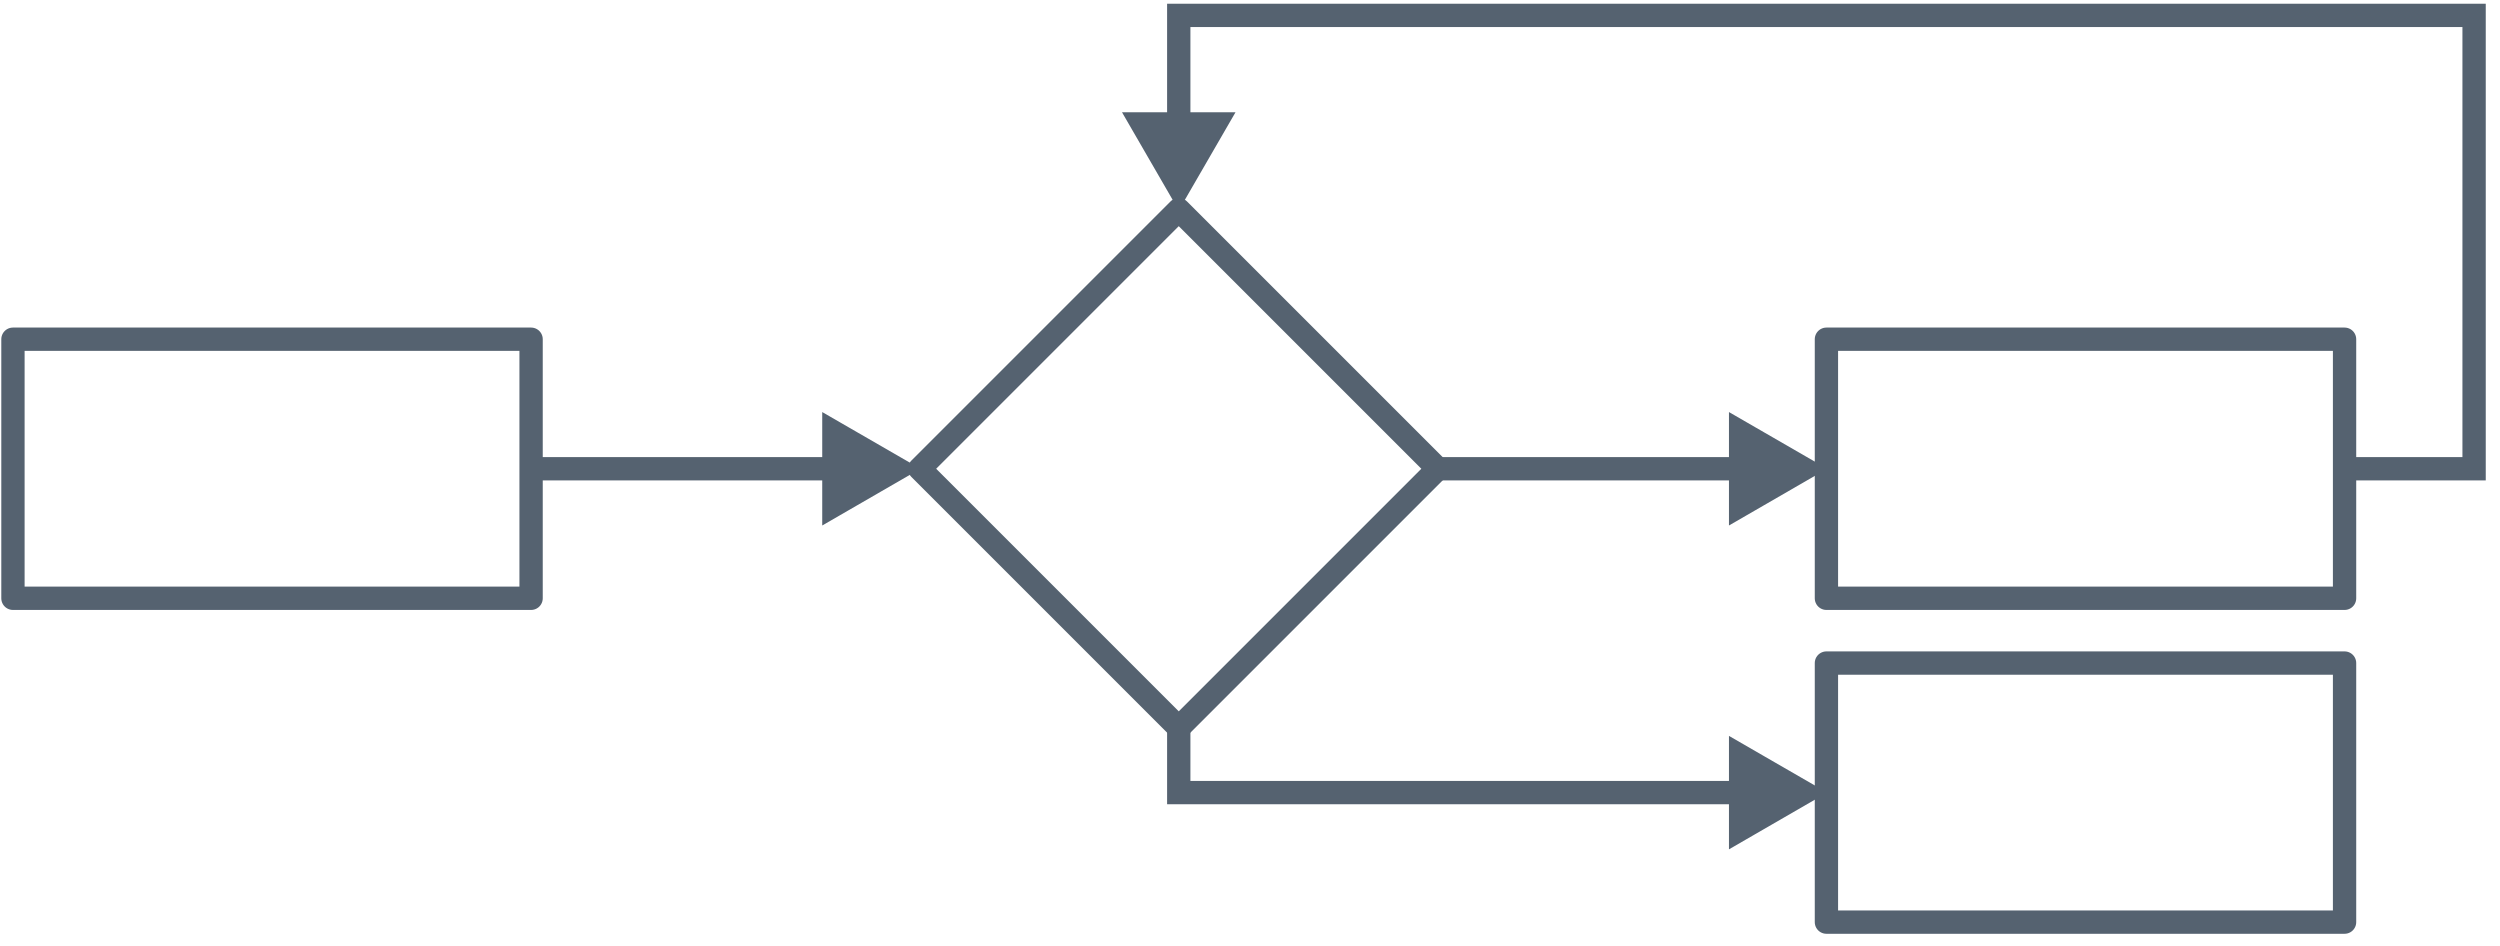
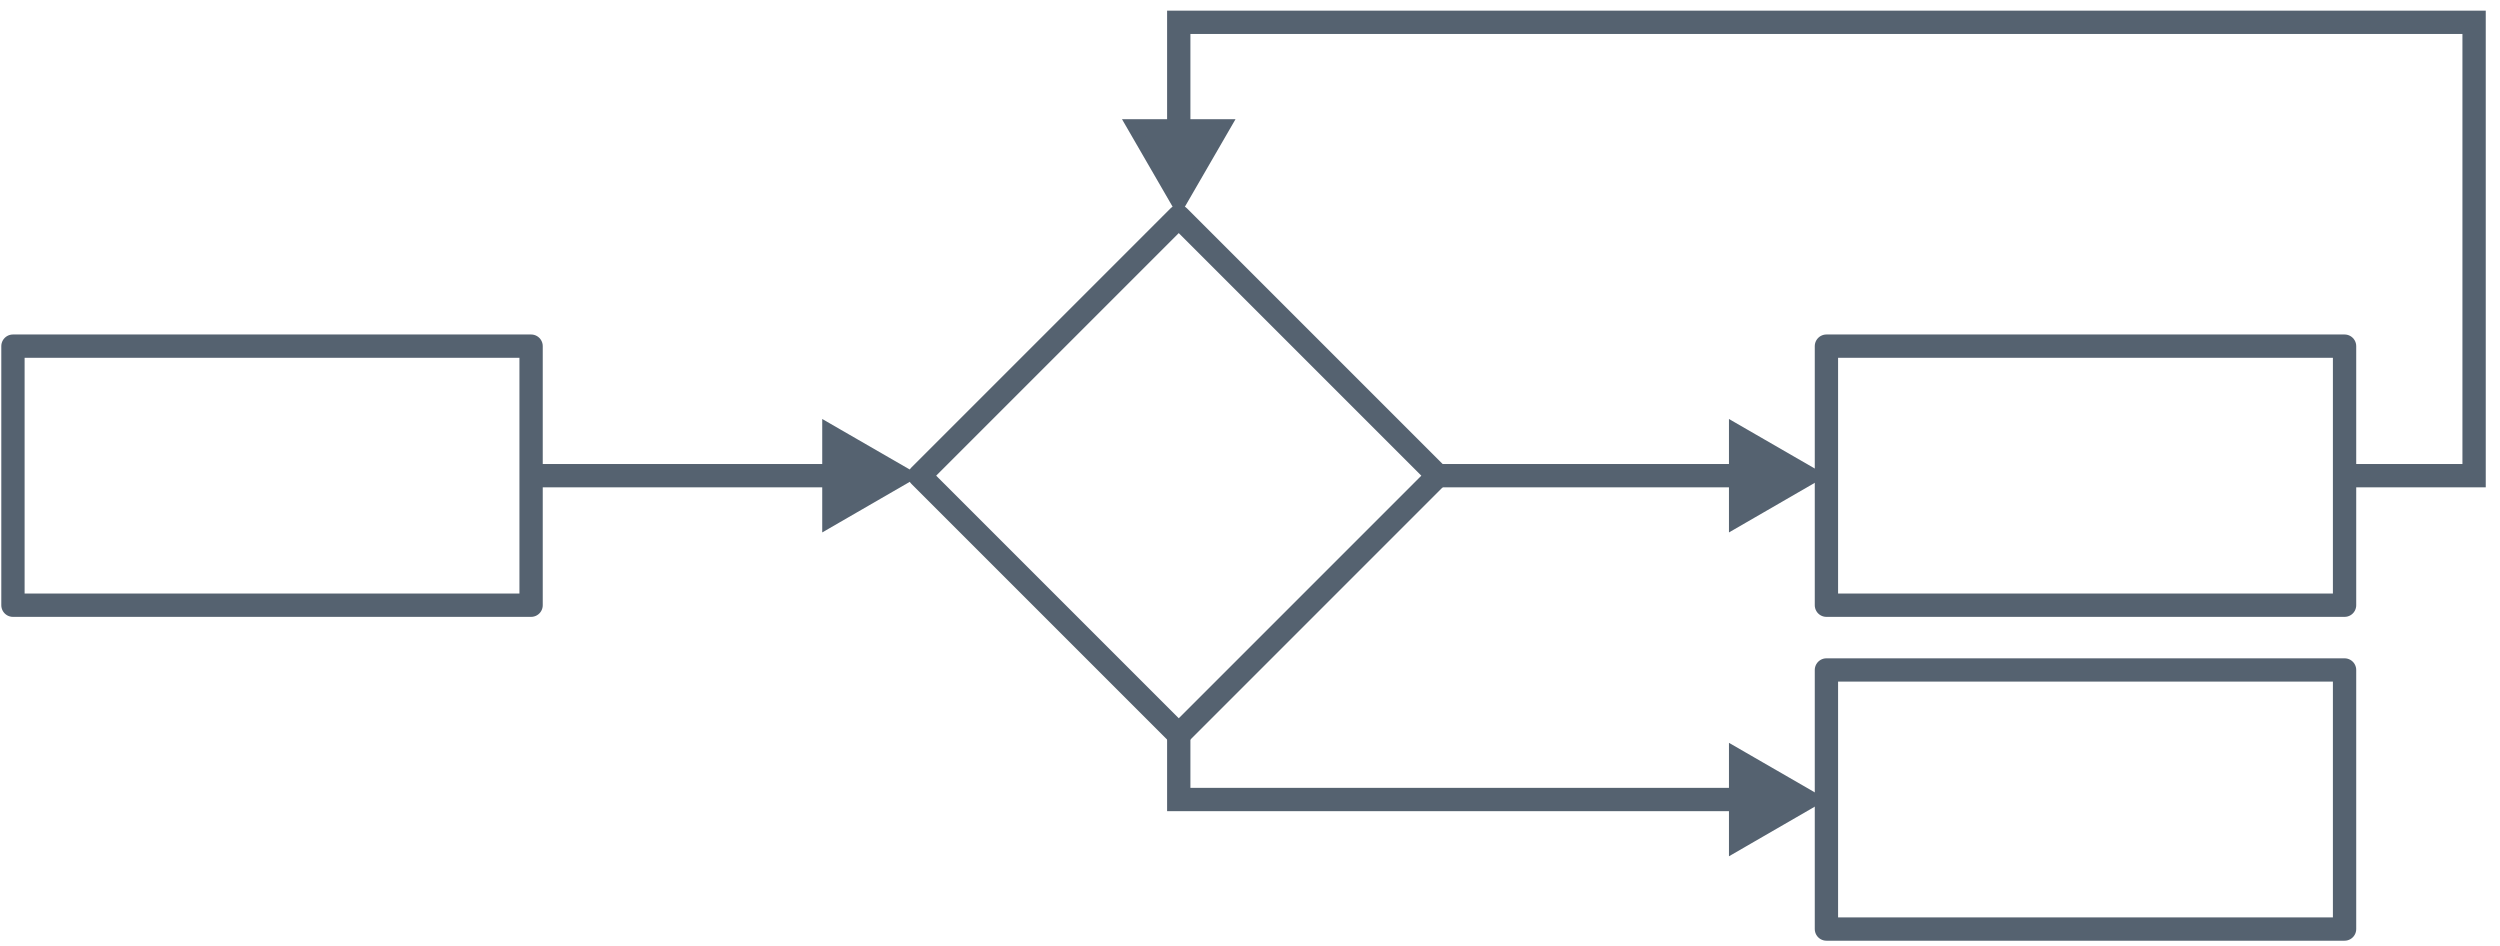
<svg xmlns="http://www.w3.org/2000/svg" width="193pt" height="73pt" viewBox="0 0 193 73" version="1.1">
  <g id="surface2">
-     <path style="fill:none;stroke-width:1.8;stroke-linecap:butt;stroke-linejoin:round;stroke:rgb(33.333%,38.431%,43.922%);stroke-opacity:1;stroke-miterlimit:4;" d="M 440 642.361 L 420 662.361 L 440 682.361 L 460 662.361 Z M 440 642.361 " transform="matrix(1,0,0,1,-349,-626.1731)" />
-     <path style="fill:none;stroke-width:1.8;stroke-linecap:butt;stroke-linejoin:round;stroke:rgb(33.333%,38.431%,43.922%);stroke-opacity:1;stroke-miterlimit:4;" d="M 490 652.361 L 530 652.361 L 530 672.361 L 490 672.361 Z M 490 652.361 " transform="matrix(1,0,0,1,-349,-626.1731)" />
-     <path style="fill:none;stroke-width:1.8;stroke-linecap:butt;stroke-linejoin:round;stroke:rgb(33.333%,38.431%,43.922%);stroke-opacity:1;stroke-miterlimit:4;" d="M 350 652.361 L 390 652.361 L 390 672.361 L 350 672.361 Z M 350 652.361 " transform="matrix(1,0,0,1,-349,-626.1731)" />
-     <path style="fill:none;stroke-width:1.8;stroke-linecap:butt;stroke-linejoin:miter;stroke:rgb(33.333%,38.431%,43.922%);stroke-opacity:1;stroke-miterlimit:4;" d="M 460 662.361 L 485 662.361 " transform="matrix(1,0,0,1,-349,-626.1731)" />
-     <path style="fill-rule:evenodd;fill:rgb(33.333%,38.431%,43.922%);fill-opacity:1;stroke-width:1.25;stroke-linecap:butt;stroke-linejoin:miter;stroke:rgb(33.333%,38.431%,43.922%);stroke-opacity:1;stroke-miterlimit:4;" d="M 5.773 -0.002 L -2.881 5 L -2.881 -4.999 Z M 5.773 -0.002 " transform="matrix(0.72,0,0,0.72,136,36.18909)" />
-     <path style="fill:none;stroke-width:1.8;stroke-linecap:butt;stroke-linejoin:miter;stroke:rgb(33.333%,38.431%,43.922%);stroke-opacity:1;stroke-miterlimit:4;" d="M 390 662.361 L 415 662.361 " transform="matrix(1,0,0,1,-349,-626.1731)" />
-     <path style="fill-rule:evenodd;fill:rgb(33.333%,38.431%,43.922%);fill-opacity:1;stroke-width:1.25;stroke-linecap:butt;stroke-linejoin:miter;stroke:rgb(33.333%,38.431%,43.922%);stroke-opacity:1;stroke-miterlimit:4;" d="M 5.773 -0.002 L -2.881 5 L -2.881 -4.999 Z M 5.773 -0.002 " transform="matrix(0.72,0,0,0.72,66.00001,36.18909)" />
-     <path style="fill:none;stroke-width:1.8;stroke-linecap:butt;stroke-linejoin:miter;stroke:rgb(33.333%,38.431%,43.922%);stroke-opacity:1;stroke-miterlimit:4;" d="M 530 662.361 L 540 662.361 L 540 627.361 L 440 627.361 L 440 637.361 " transform="matrix(1,0,0,1,-349,-626.1731)" />
-     <path style="fill-rule:evenodd;fill:rgb(33.333%,38.431%,43.922%);fill-opacity:1;stroke-width:1.25;stroke-linecap:butt;stroke-linejoin:miter;stroke:rgb(33.333%,38.431%,43.922%);stroke-opacity:1;stroke-miterlimit:4;" d="M 5.77 0 L -2.878 5.002 L -2.878 -5.002 Z M 5.77 0 " transform="matrix(0.000000000000000044,0.72,-0.72,0.000000000000000044,91,11.18909)" />
-     <path style="fill:none;stroke-width:1.8;stroke-linecap:butt;stroke-linejoin:round;stroke:rgb(33.333%,38.431%,43.922%);stroke-opacity:1;stroke-miterlimit:4;" d="M 490 677.361 L 530 677.361 L 530 697.361 L 490 697.361 Z M 490 677.361 " transform="matrix(1,0,0,1,-349,-626.1731)" />
-     <path style="fill:none;stroke-width:1.8;stroke-linecap:butt;stroke-linejoin:miter;stroke:rgb(33.333%,38.431%,43.922%);stroke-opacity:1;stroke-miterlimit:4;" d="M 440 682.361 L 440 687.361 L 485 687.361 " transform="matrix(1,0,0,1,-349,-626.1731)" />
-     <path style="fill-rule:evenodd;fill:rgb(33.333%,38.431%,43.922%);fill-opacity:1;stroke-width:1.25;stroke-linecap:butt;stroke-linejoin:miter;stroke:rgb(33.333%,38.431%,43.922%);stroke-opacity:1;stroke-miterlimit:4;" d="M 5.773 -0.002 L -2.881 5 L -2.881 -4.999 Z M 5.773 -0.002 " transform="matrix(0.72,0,0,0.72,136,61.18909)" />
+     <path style="fill:none;stroke-width:1.8;stroke-linecap:butt;stroke-linejoin:round;stroke:rgb(33.333%,38.431%,43.922%);stroke-opacity:1;stroke-miterlimit:4;" d="M 440 642.36 L 420 662.36 L 440 682.36 L 460 662.36 Z M 440 642.36 " transform="matrix(1,0,0,1,-349,-625.6377)" />
+     <path style="fill:none;stroke-width:1.8;stroke-linecap:butt;stroke-linejoin:round;stroke:rgb(33.333%,38.431%,43.922%);stroke-opacity:1;stroke-miterlimit:4;" d="M 490 652.36 L 530 652.36 L 530 672.36 L 490 672.36 Z M 490 652.36 " transform="matrix(1,0,0,1,-349,-625.6377)" />
+     <path style="fill:none;stroke-width:1.8;stroke-linecap:butt;stroke-linejoin:round;stroke:rgb(33.333%,38.431%,43.922%);stroke-opacity:1;stroke-miterlimit:4;" d="M 350 652.36 L 390 652.36 L 390 672.36 L 350 672.36 Z M 350 652.36 " transform="matrix(1,0,0,1,-349,-625.6377)" />
+     <path style="fill:none;stroke-width:1.8;stroke-linecap:butt;stroke-linejoin:miter;stroke:rgb(33.333%,38.431%,43.922%);stroke-opacity:1;stroke-miterlimit:4;" d="M 460 662.36 L 485 662.36 " transform="matrix(1,0,0,1,-349,-625.6377)" />
+     <path style="fill-rule:evenodd;fill:rgb(33.333%,38.431%,43.922%);fill-opacity:1;stroke-width:1.25;stroke-linecap:butt;stroke-linejoin:miter;stroke:rgb(33.333%,38.431%,43.922%);stroke-opacity:1;stroke-miterlimit:4;" d="M 5.773 -0.003 L -2.881 5 L -2.881 -4.999 Z M 5.773 -0.003 " transform="matrix(0.72,0,0,0.72,136,36.72449)" />
+     <path style="fill:none;stroke-width:1.8;stroke-linecap:butt;stroke-linejoin:miter;stroke:rgb(33.333%,38.431%,43.922%);stroke-opacity:1;stroke-miterlimit:4;" d="M 390 662.36 L 415 662.36 " transform="matrix(1,0,0,1,-349,-625.6377)" />
+     <path style="fill-rule:evenodd;fill:rgb(33.333%,38.431%,43.922%);fill-opacity:1;stroke-width:1.25;stroke-linecap:butt;stroke-linejoin:miter;stroke:rgb(33.333%,38.431%,43.922%);stroke-opacity:1;stroke-miterlimit:4;" d="M 5.773 -0.003 L -2.881 5 L -2.881 -4.999 Z M 5.773 -0.003 " transform="matrix(0.72,0,0,0.72,66,36.72449)" />
+     <path style="fill:none;stroke-width:1.8;stroke-linecap:butt;stroke-linejoin:miter;stroke:rgb(33.333%,38.431%,43.922%);stroke-opacity:1;stroke-miterlimit:4;" d="M 530 662.36 L 540 662.36 L 540 627.36 L 440 627.36 L 440 637.36 " transform="matrix(1,0,0,1,-349,-625.6377)" />
+     <path style="fill-rule:evenodd;fill:rgb(33.333%,38.431%,43.922%);fill-opacity:1;stroke-width:1.25;stroke-linecap:butt;stroke-linejoin:miter;stroke:rgb(33.333%,38.431%,43.922%);stroke-opacity:1;stroke-miterlimit:4;" d="M 5.77 -0 L -2.878 5.002 L -2.878 -5.002 Z M 5.77 -0 " transform="matrix(0.000000000000000044,0.72,-0.72,0.000000000000000044,90.99999,11.72449)" />
+     <path style="fill:none;stroke-width:1.8;stroke-linecap:butt;stroke-linejoin:round;stroke:rgb(33.333%,38.431%,43.922%);stroke-opacity:1;stroke-miterlimit:4;" d="M 490 677.36 L 530 677.36 L 530 697.36 L 490 697.36 Z M 490 677.36 " transform="matrix(1,0,0,1,-349,-625.6377)" />
+     <path style="fill:none;stroke-width:1.8;stroke-linecap:butt;stroke-linejoin:miter;stroke:rgb(33.333%,38.431%,43.922%);stroke-opacity:1;stroke-miterlimit:4;" d="M 440 682.36 L 440 687.36 L 485 687.36 " transform="matrix(1,0,0,1,-349,-625.6377)" />
+     <path style="fill-rule:evenodd;fill:rgb(33.333%,38.431%,43.922%);fill-opacity:1;stroke-width:1.25;stroke-linecap:butt;stroke-linejoin:miter;stroke:rgb(33.333%,38.431%,43.922%);stroke-opacity:1;stroke-miterlimit:4;" d="M 5.773 -0.003 L -2.881 5 L -2.881 -4.999 Z M 5.773 -0.003 " transform="matrix(0.72,0,0,0.72,136,61.72449)" />
  </g>
</svg>
